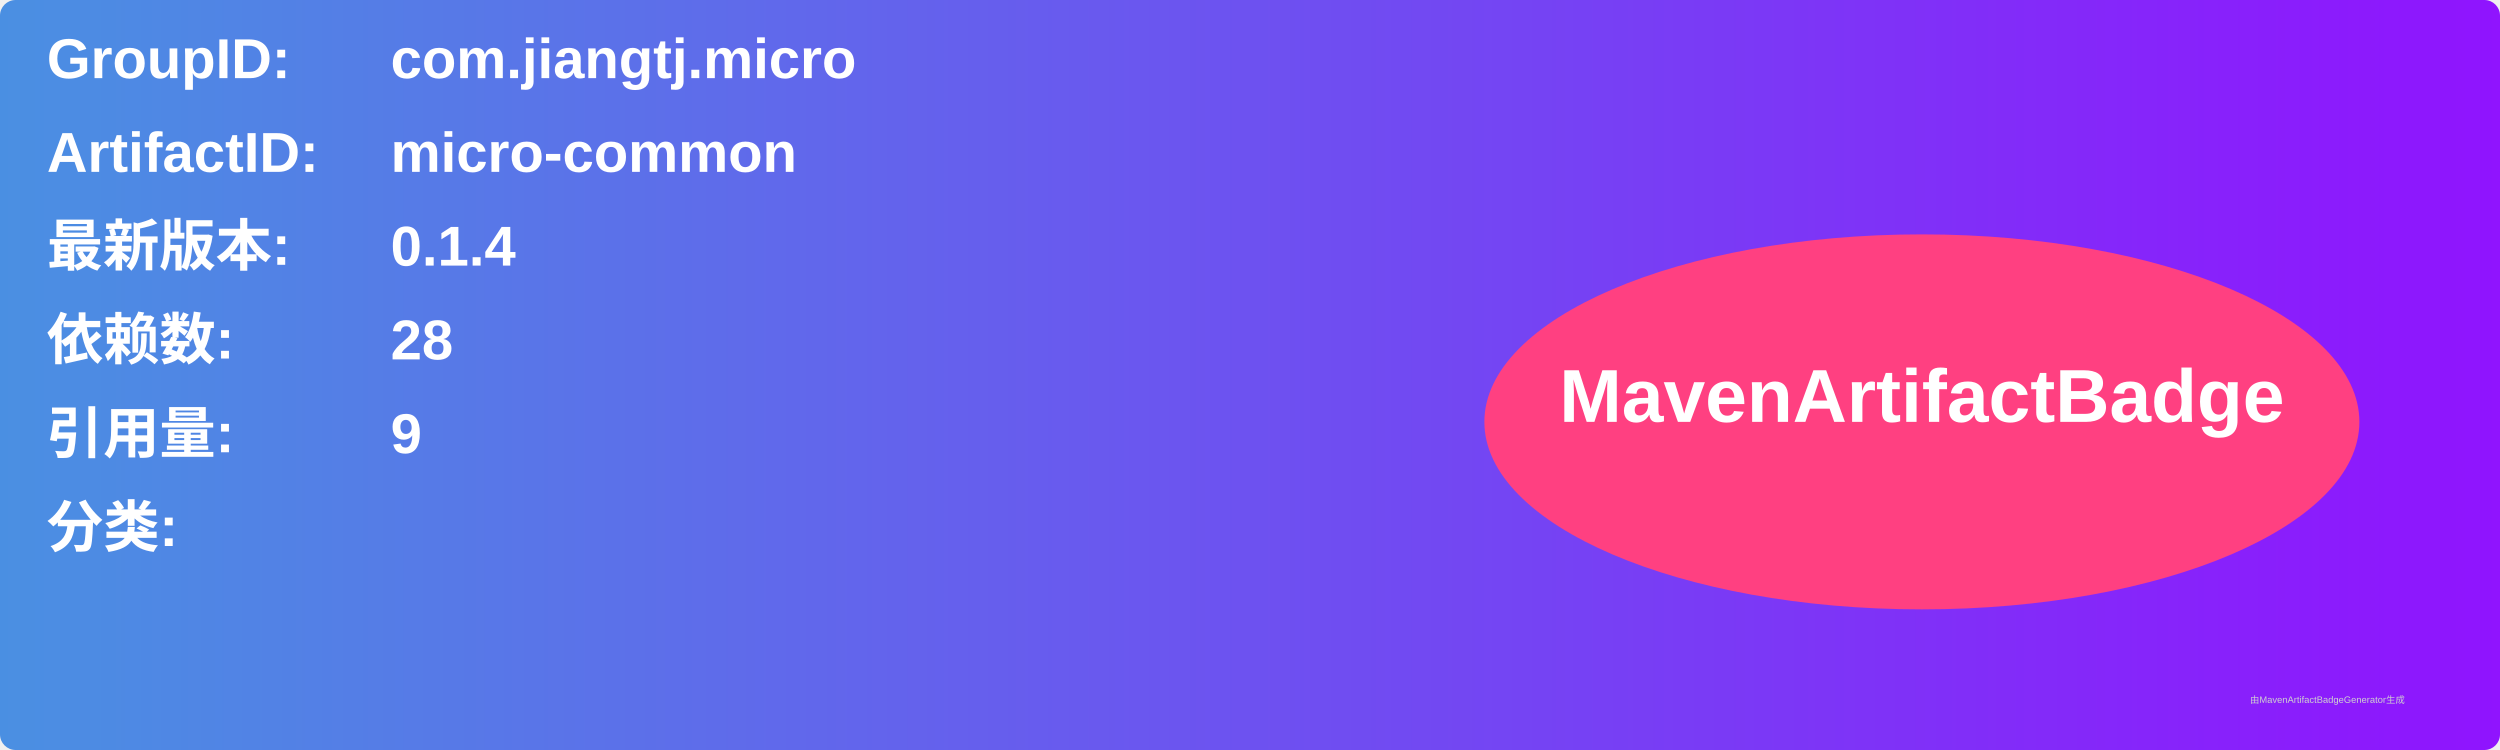
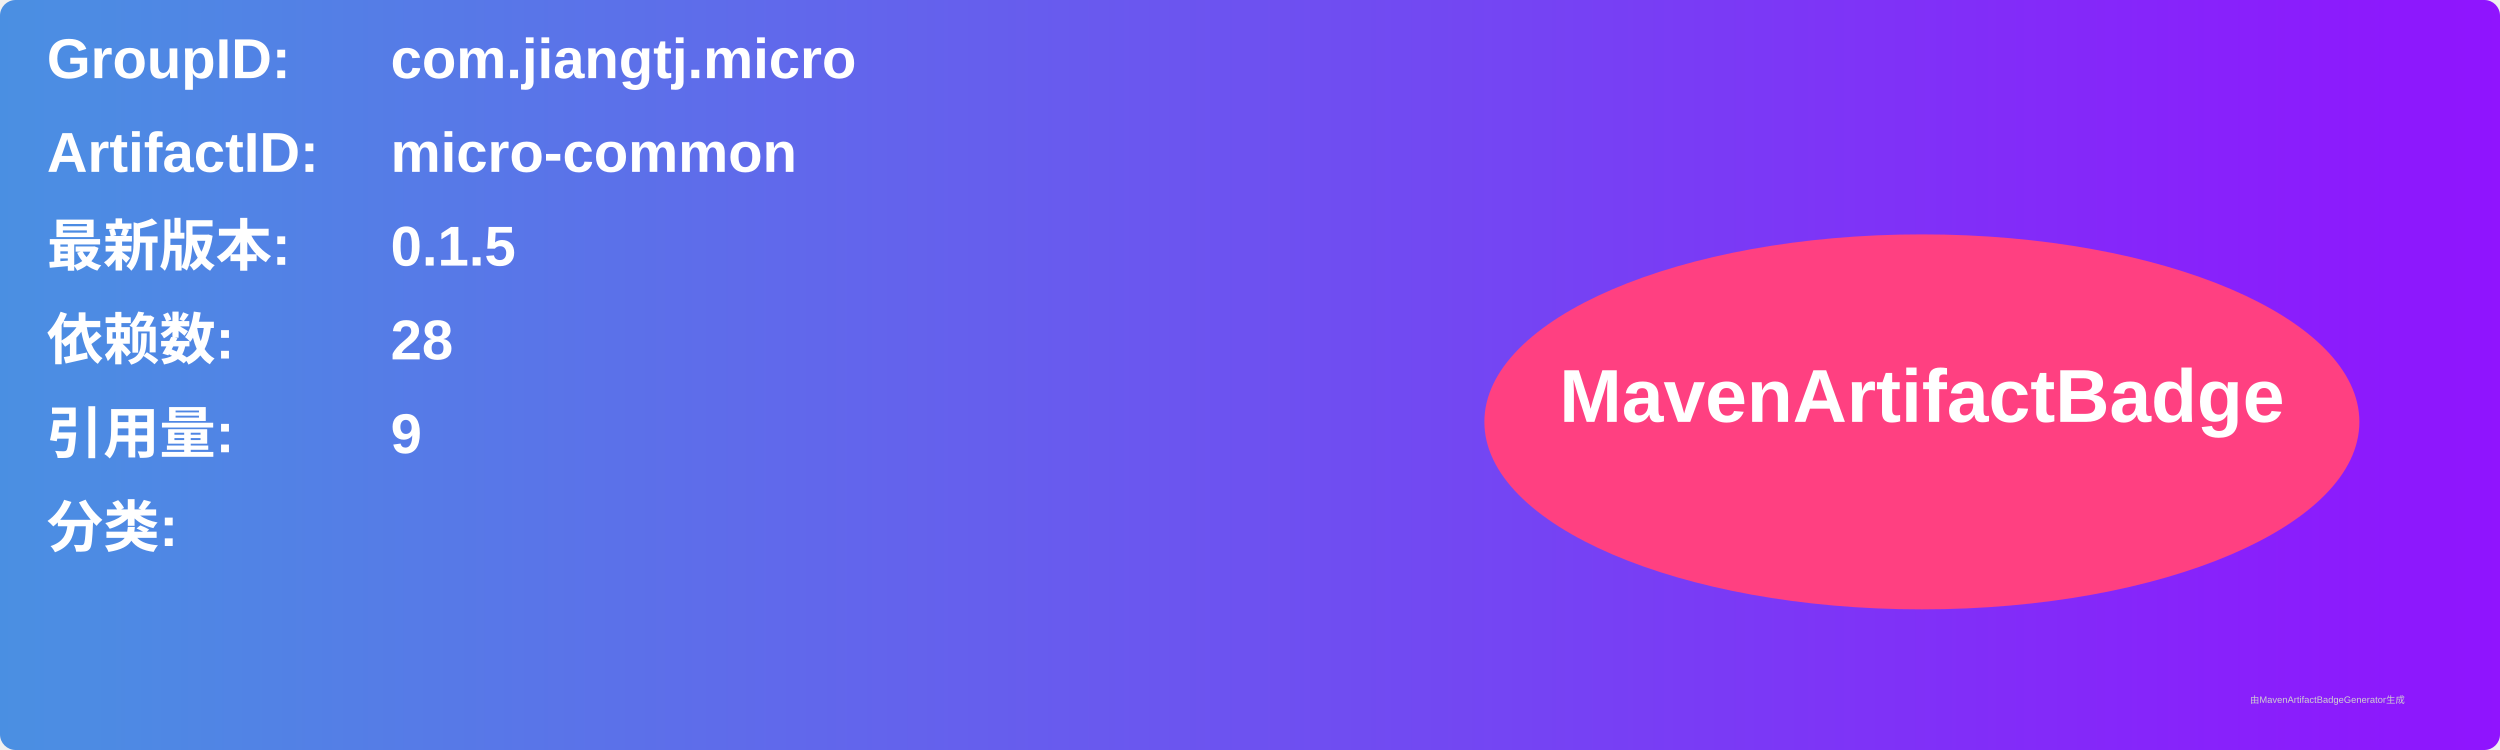
<svg xmlns="http://www.w3.org/2000/svg" width="800" height="240" viewBox="0 0 800 240">
  <linearGradient id="grad" x1="0%" y1="0%" x2="100%" y2="0%">
    <stop offset="0%" stop-color="#4a90e2" />
    <stop offset="100%" stop-color="#9013fe" />
  </linearGradient>
  <rect width="100%" height="100%" rx="5" ry="5" fill="url(#grad)" />
  <g transform="translate(15, 15)">
    <text x="0" y="10" font-family="Arial" font-size="18" fill="white" font-weight="bold" width="260">GroupID:</text>
    <text x="110" y="10" font-family="Arial" font-size="18" fill="white" font-weight="bold" width="460">com.jiangtj.micro</text>
    <text x="0" y="40" font-family="Arial" font-size="18" fill="white" font-weight="bold" width="260">ArtifactID:</text>
    <text x="110" y="40" font-family="Arial" font-size="18" fill="white" font-weight="bold" width="460">micro-common</text>
    <text x="0" y="70" font-family="Arial" font-size="18" fill="white" font-weight="bold">最新版本:</text>
    <text x="110" y="70" font-family="Arial" font-size="18" fill="white" font-weight="bold">
-       <tspan font-weight="bold">0.1.4</tspan>
+       <tspan font-weight="bold">0.1.5</tspan>
    </text>
    <text x="0" y="100" font-family="Arial" font-size="18" fill="white" font-weight="bold">依赖数: </text>
    <text x="110" y="100" font-family="Arial" font-size="18" fill="white">
      <tspan font-weight="bold">28</tspan>
    </text>
    <text x="0" y="130" font-family="Arial" font-size="18" fill="white" font-weight="bold">引用量: </text>
    <text x="110" y="130" font-family="Arial" font-size="18" fill="white">
      <tspan font-weight="bold">9</tspan>
    </text>
    <text x="0" y="160" font-family="Arial" font-size="18" fill="white" font-weight="bold">分类:</text>
    <text x="10" y="190" font-family="Arial" font-size="10" fill="white">
      <tspan font-weight="bold" />
    </text>
    <ellipse cx="600" cy="120" rx="140" ry="60" fill="#ff4081" />
    <text x="600" y="120" text-anchor="middle" font-family="Arial" font-size="24" fill="white" font-weight="bold">MavenArtifactBadge</text>
  </g>
  <text x="720" y="225" font-family="Arial" font-size="3" fill="#d0d0d0">由MavenArtifactBadgeGenerator生成</text>
</svg>
